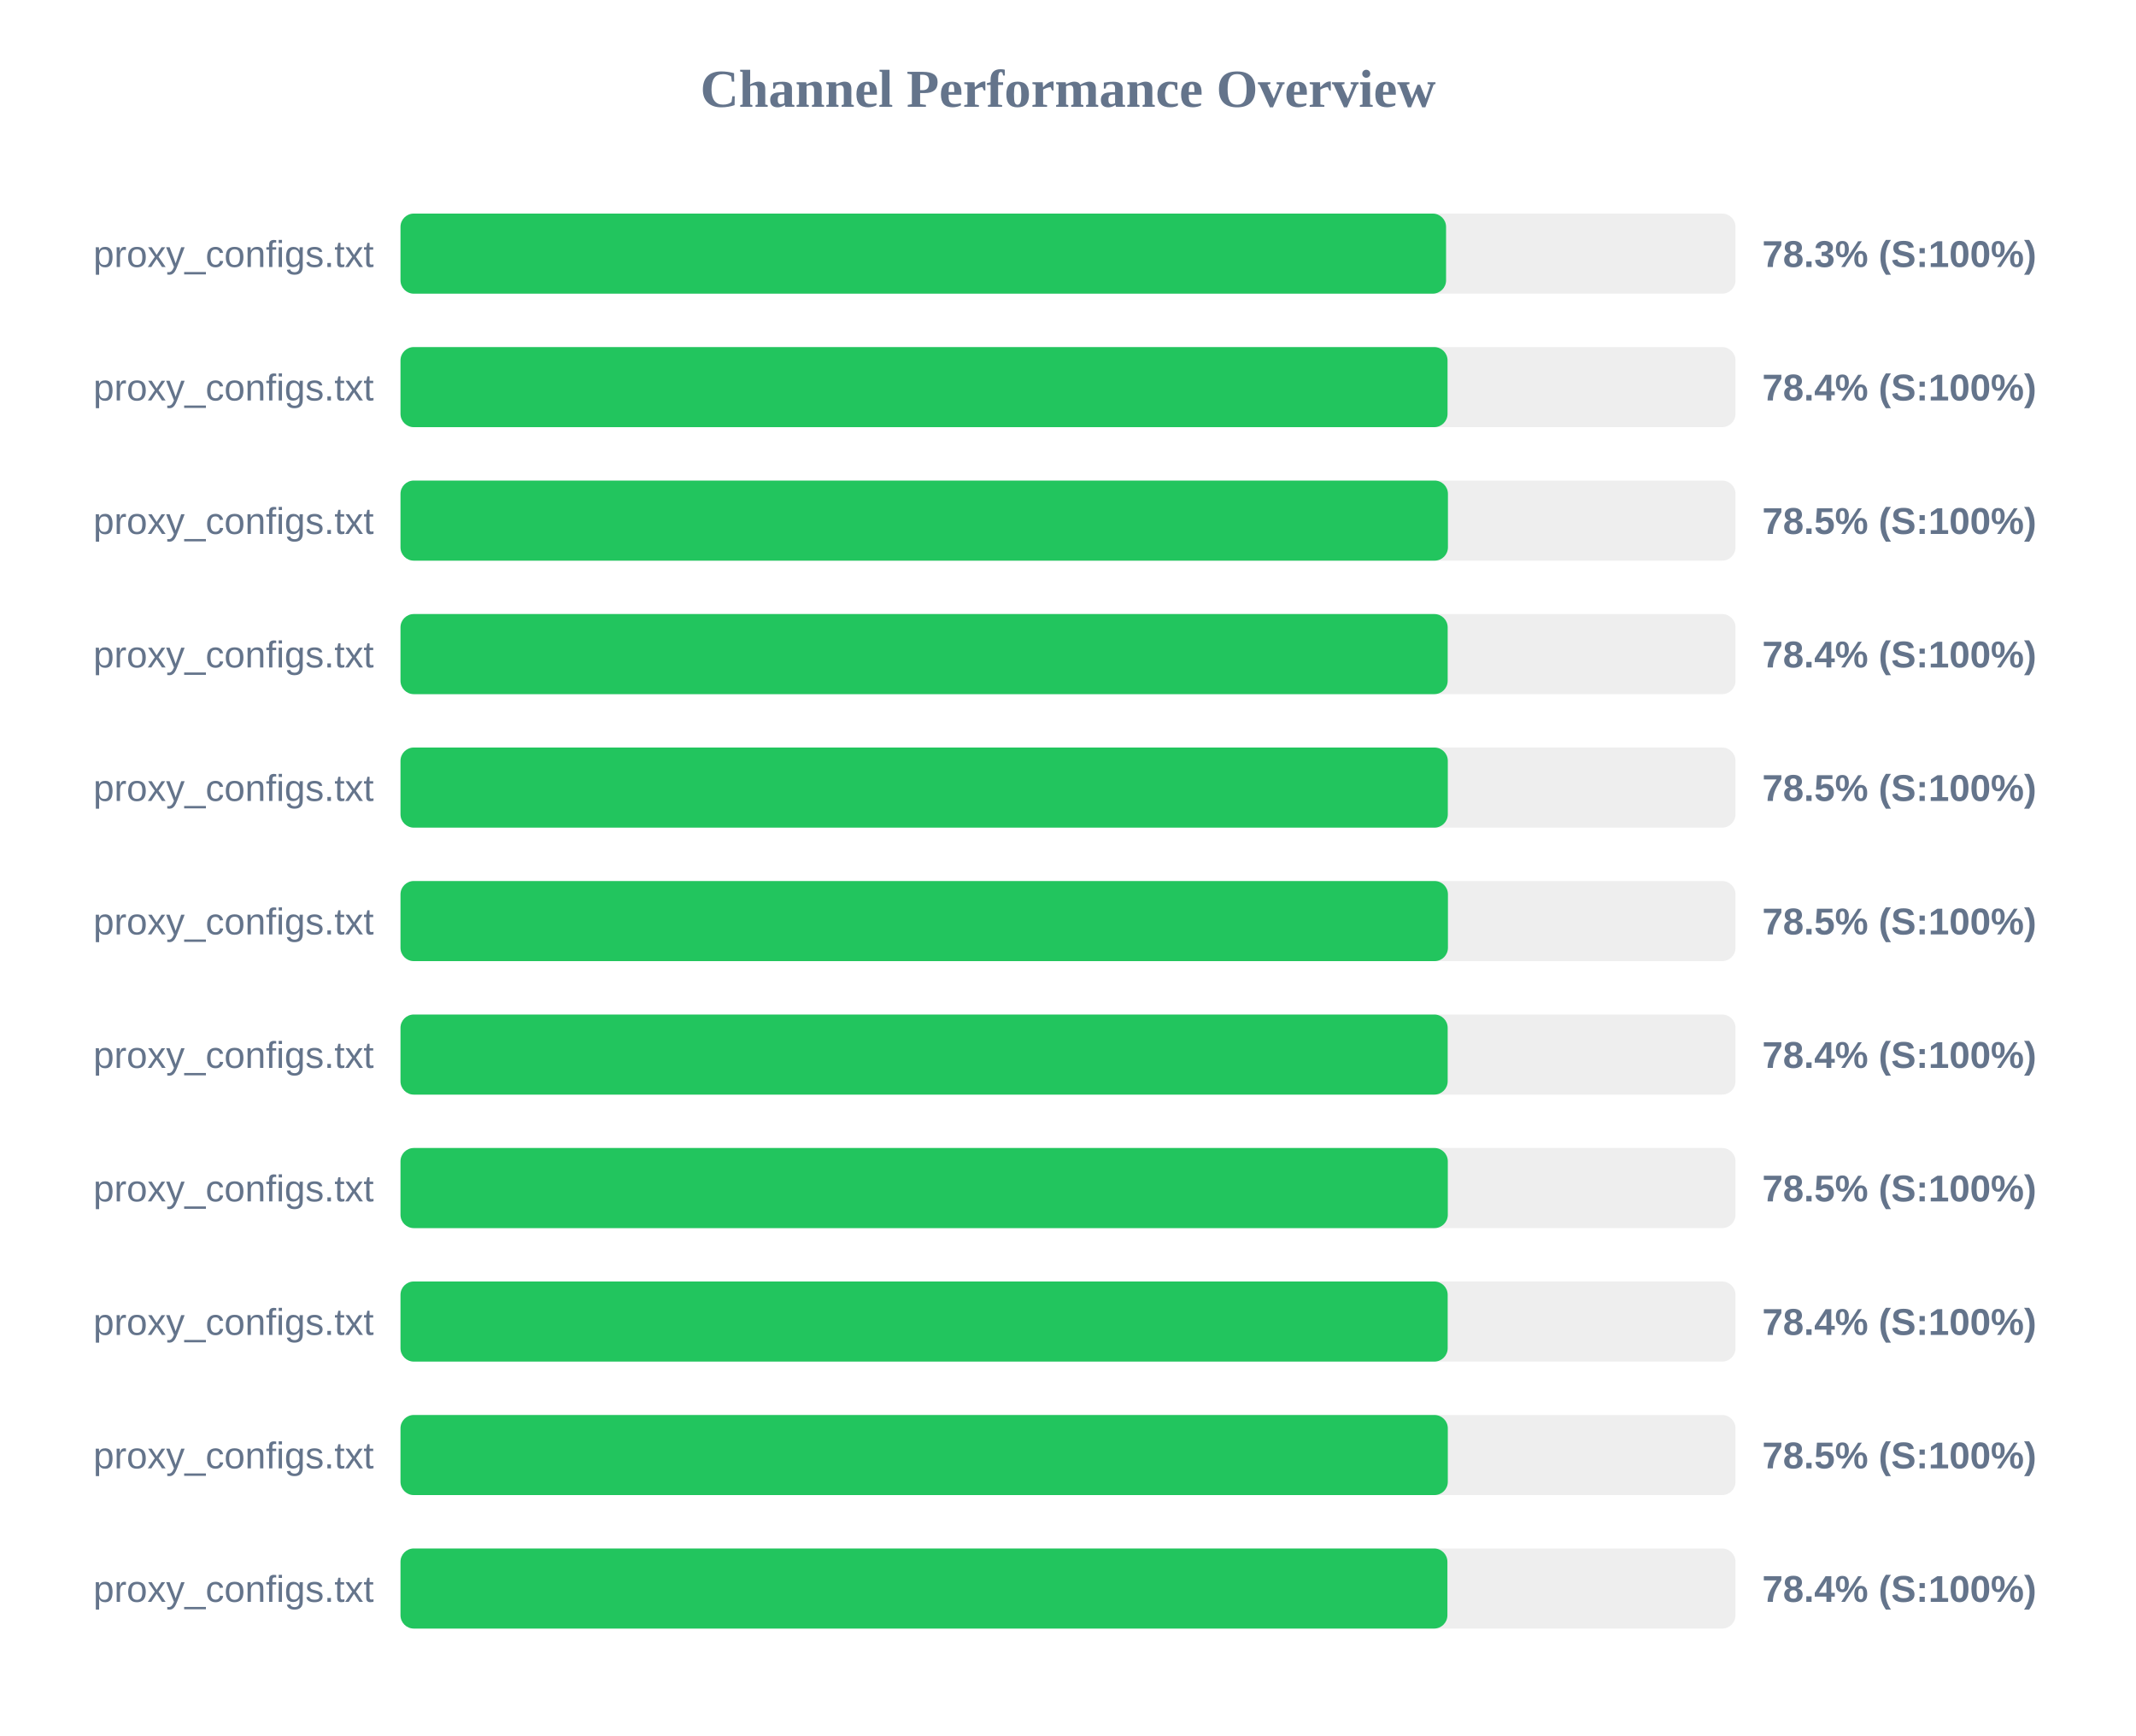
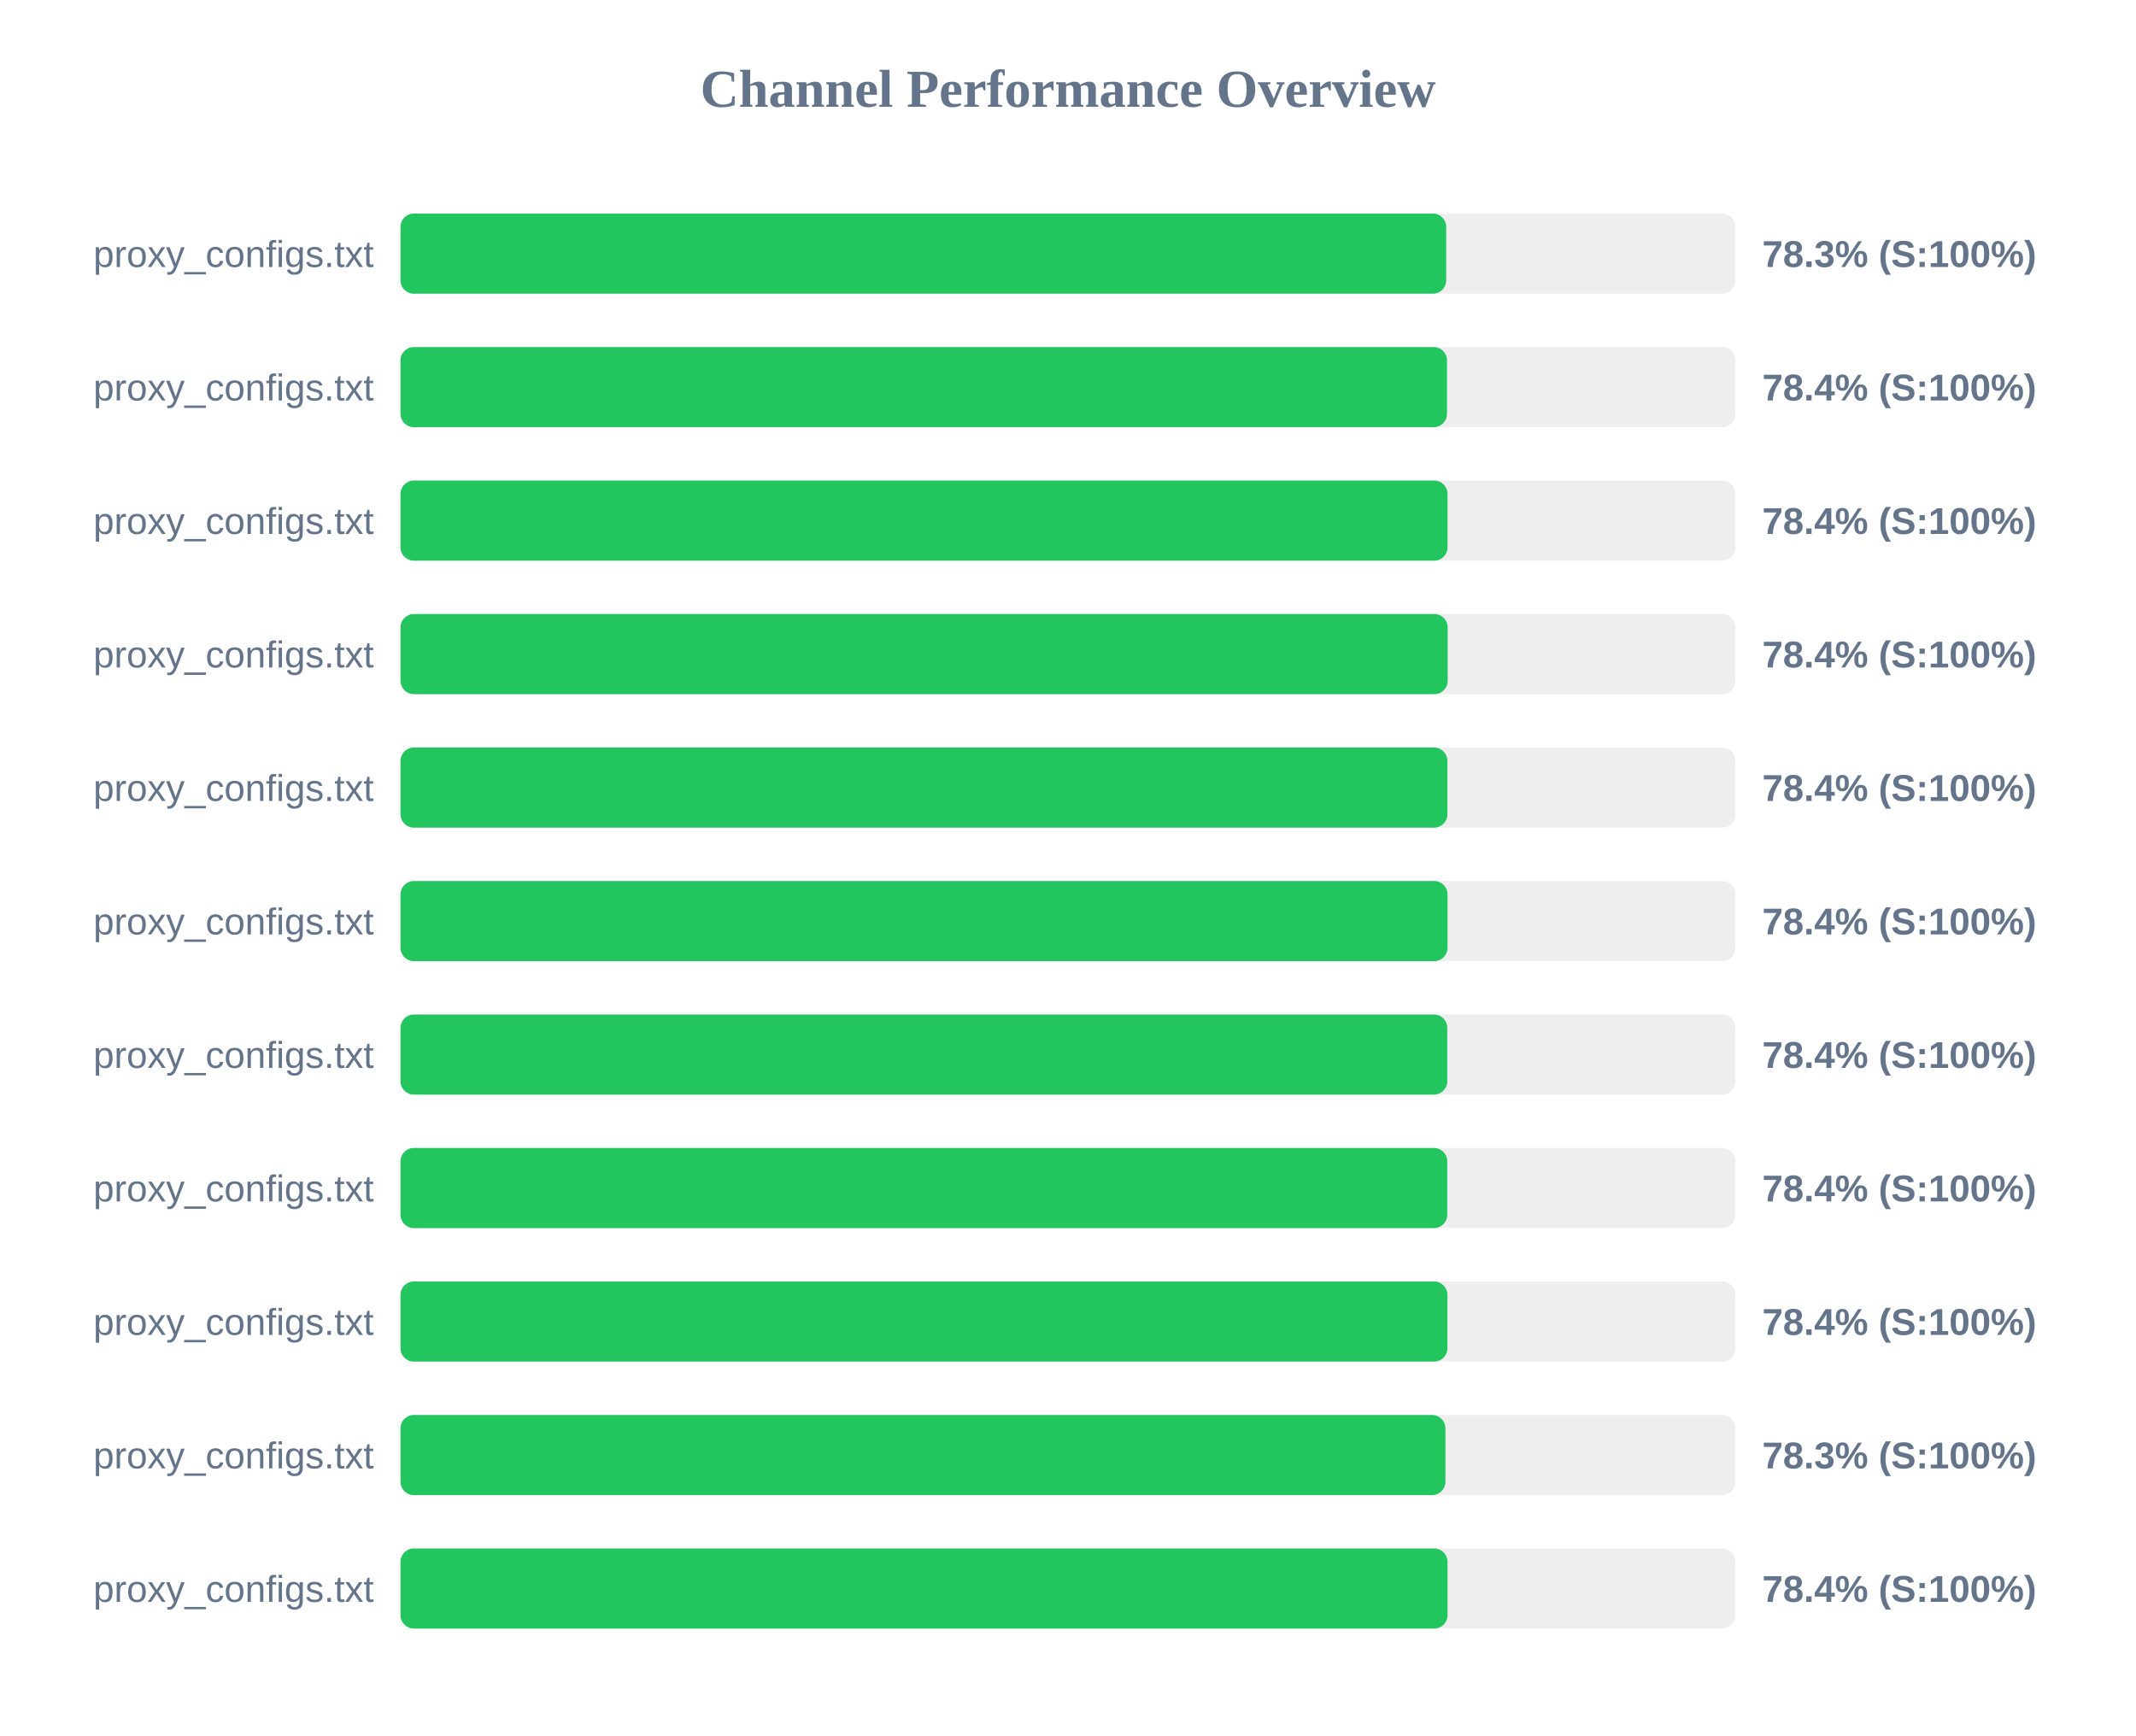
<svg xmlns="http://www.w3.org/2000/svg" width="800" height="650" version="1.1">
  <style>
        .row { font: 14px Arial; fill: #64748b; }
        .score { font: bold 14px Arial; fill: #64748b; }
    </style>
  <text x="400" y="40" text-anchor="middle" font-size="20px" font-weight="bold" fill="#64748b">Channel Performance Overview</text>
  <rect x="150" y="80" width="500" height="30" fill="#eee" rx="5" />
-   <rect x="150" y="80" width="391.6" height="30" fill="#22c55e" rx="5" />
+   <rect x="150" y="80" width="391.65" height="30" fill="#22c55e" rx="5" />
  <text x="140" y="100" text-anchor="end" class="row">proxy_configs.txt</text>
  <text x="660" y="100" text-anchor="start" class="score">78.3% (S:100%)</text>
  <rect x="150" y="130" width="500" height="30" fill="#eee" rx="5" />
-   <rect x="150" y="130" width="392.15" height="30" fill="#22c55e" rx="5" />
+   <rect x="150" y="130" width="391.95" height="30" fill="#22c55e" rx="5" />
  <text x="140" y="150" text-anchor="end" class="row">proxy_configs.txt</text>
  <text x="660" y="150" text-anchor="start" class="score">78.4% (S:100%)</text>
  <rect x="150" y="180" width="500" height="30" fill="#eee" rx="5" />
-   <rect x="150" y="180" width="392.3" height="30" fill="#22c55e" rx="5" />
+   <rect x="150" y="180" width="392.15" height="30" fill="#22c55e" rx="5" />
  <text x="140" y="200" text-anchor="end" class="row">proxy_configs.txt</text>
-   <text x="660" y="200" text-anchor="start" class="score">78.5% (S:100%)</text>
+   <text x="660" y="200" text-anchor="start" class="score">78.4% (S:100%)</text>
  <rect x="150" y="230" width="500" height="30" fill="#eee" rx="5" />
  <rect x="150" y="230" width="392.2" height="30" fill="#22c55e" rx="5" />
  <text x="140" y="250" text-anchor="end" class="row">proxy_configs.txt</text>
  <text x="660" y="250" text-anchor="start" class="score">78.4% (S:100%)</text>
  <rect x="150" y="280" width="500" height="30" fill="#eee" rx="5" />
-   <rect x="150" y="280" width="392.25" height="30" fill="#22c55e" rx="5" />
+   <rect x="150" y="280" width="392.1" height="30" fill="#22c55e" rx="5" />
  <text x="140" y="300" text-anchor="end" class="row">proxy_configs.txt</text>
-   <text x="660" y="300" text-anchor="start" class="score">78.5% (S:100%)</text>
+   <text x="660" y="300" text-anchor="start" class="score">78.4% (S:100%)</text>
  <rect x="150" y="330" width="500" height="30" fill="#eee" rx="5" />
-   <rect x="150" y="330" width="392.3" height="30" fill="#22c55e" rx="5" />
+   <rect x="150" y="330" width="392.15" height="30" fill="#22c55e" rx="5" />
  <text x="140" y="350" text-anchor="end" class="row">proxy_configs.txt</text>
-   <text x="660" y="350" text-anchor="start" class="score">78.5% (S:100%)</text>
+   <text x="660" y="350" text-anchor="start" class="score">78.4% (S:100%)</text>
  <rect x="150" y="380" width="500" height="30" fill="#eee" rx="5" />
-   <rect x="150" y="380" width="392.2" height="30" fill="#22c55e" rx="5" />
+   <rect x="150" y="380" width="392.05" height="30" fill="#22c55e" rx="5" />
  <text x="140" y="400" text-anchor="end" class="row">proxy_configs.txt</text>
  <text x="660" y="400" text-anchor="start" class="score">78.4% (S:100%)</text>
  <rect x="150" y="430" width="500" height="30" fill="#eee" rx="5" />
-   <rect x="150" y="430" width="392.25" height="30" fill="#22c55e" rx="5" />
+   <rect x="150" y="430" width="392.05" height="30" fill="#22c55e" rx="5" />
  <text x="140" y="450" text-anchor="end" class="row">proxy_configs.txt</text>
-   <text x="660" y="450" text-anchor="start" class="score">78.5% (S:100%)</text>
+   <text x="660" y="450" text-anchor="start" class="score">78.4% (S:100%)</text>
  <rect x="150" y="480" width="500" height="30" fill="#eee" rx="5" />
-   <rect x="150" y="480" width="392.2" height="30" fill="#22c55e" rx="5" />
+   <rect x="150" y="480" width="392.1" height="30" fill="#22c55e" rx="5" />
  <text x="140" y="500" text-anchor="end" class="row">proxy_configs.txt</text>
  <text x="660" y="500" text-anchor="start" class="score">78.4% (S:100%)</text>
  <rect x="150" y="530" width="500" height="30" fill="#eee" rx="5" />
-   <rect x="150" y="530" width="392.25" height="30" fill="#22c55e" rx="5" />
+   <rect x="150" y="530" width="391.35" height="30" fill="#22c55e" rx="5" />
  <text x="140" y="550" text-anchor="end" class="row">proxy_configs.txt</text>
-   <text x="660" y="550" text-anchor="start" class="score">78.5% (S:100%)</text>
+   <text x="660" y="550" text-anchor="start" class="score">78.3% (S:100%)</text>
  <rect x="150" y="580" width="500" height="30" fill="#eee" rx="5" />
-   <rect x="150" y="580" width="392.1" height="30" fill="#22c55e" rx="5" />
+   <rect x="150" y="580" width="392.15" height="30" fill="#22c55e" rx="5" />
  <text x="140" y="600" text-anchor="end" class="row">proxy_configs.txt</text>
  <text x="660" y="600" text-anchor="start" class="score">78.4% (S:100%)</text>
</svg>
